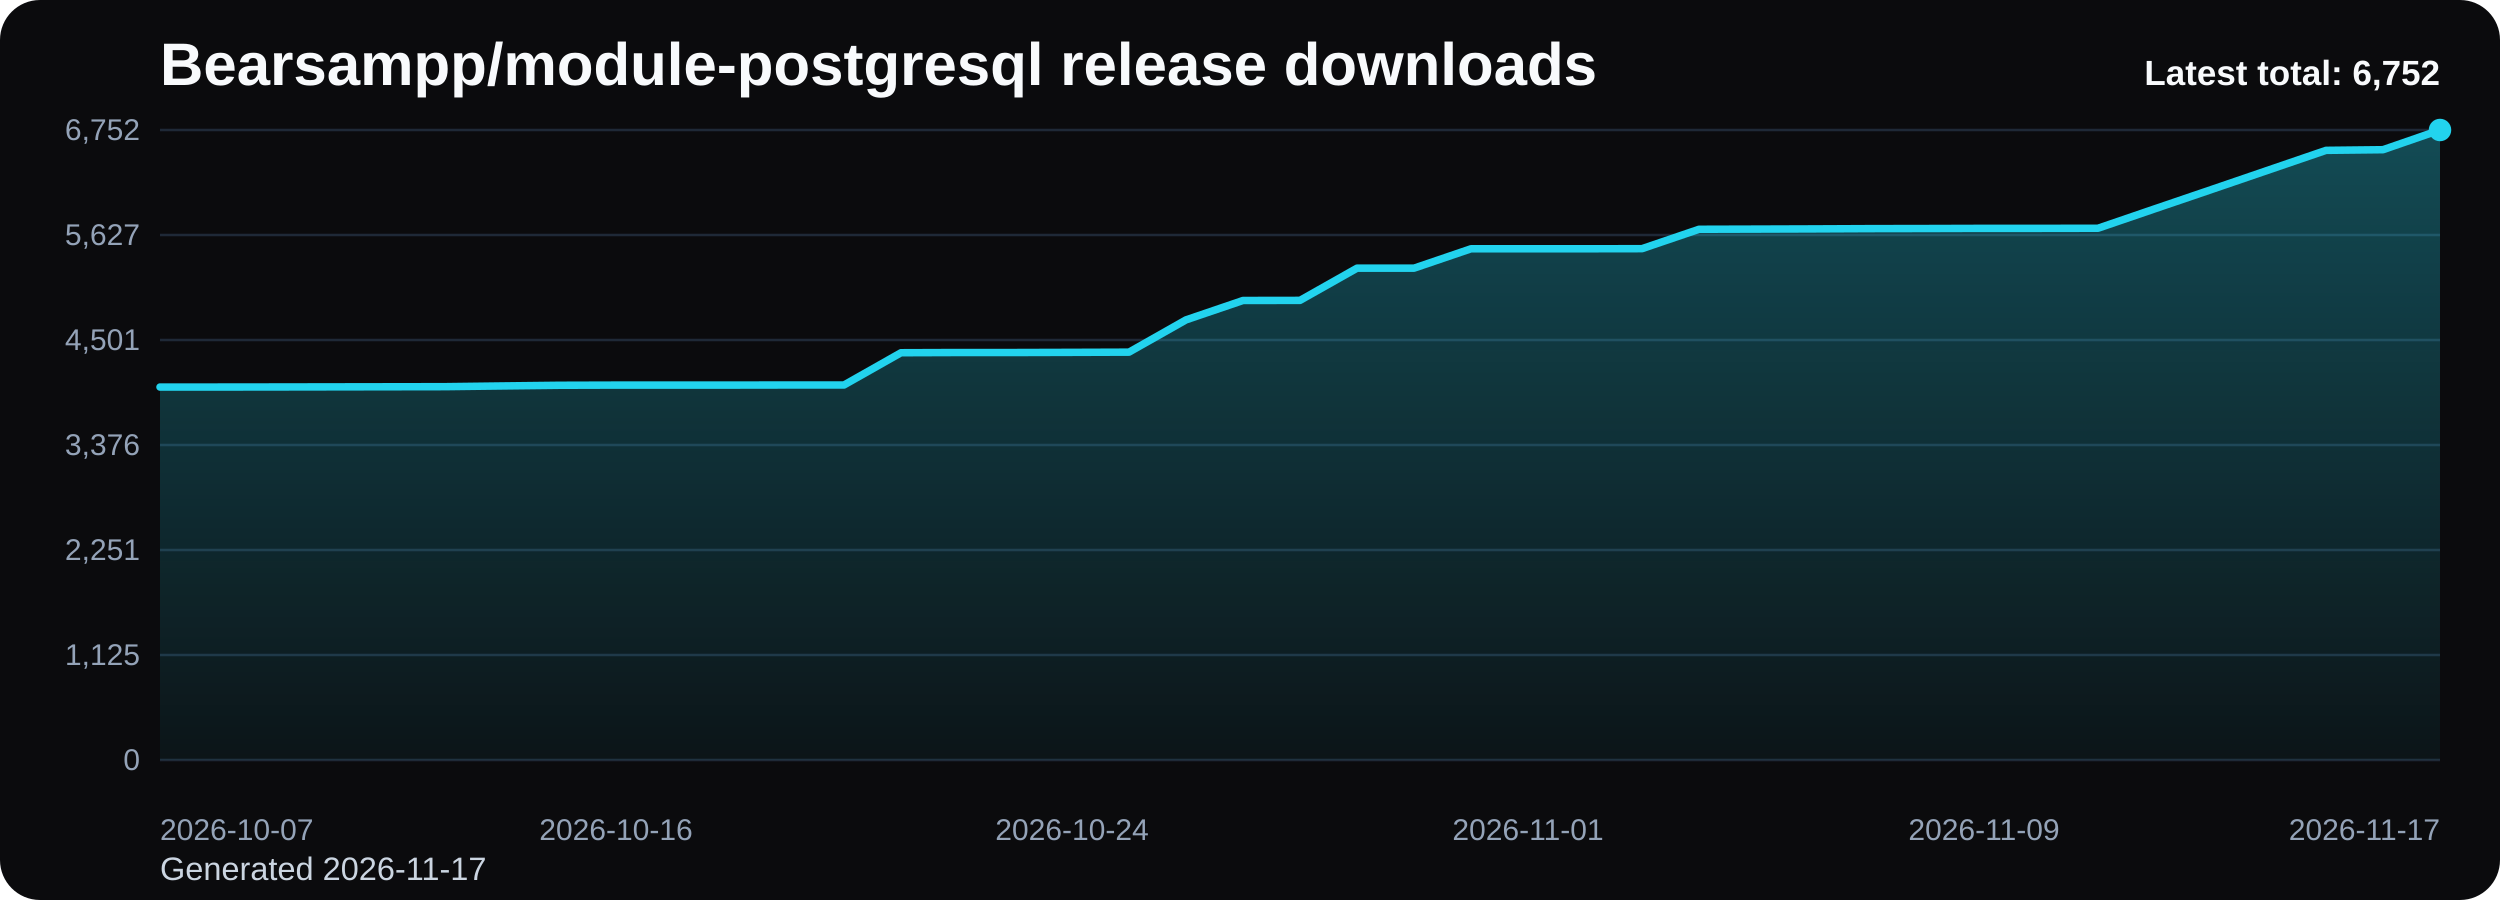
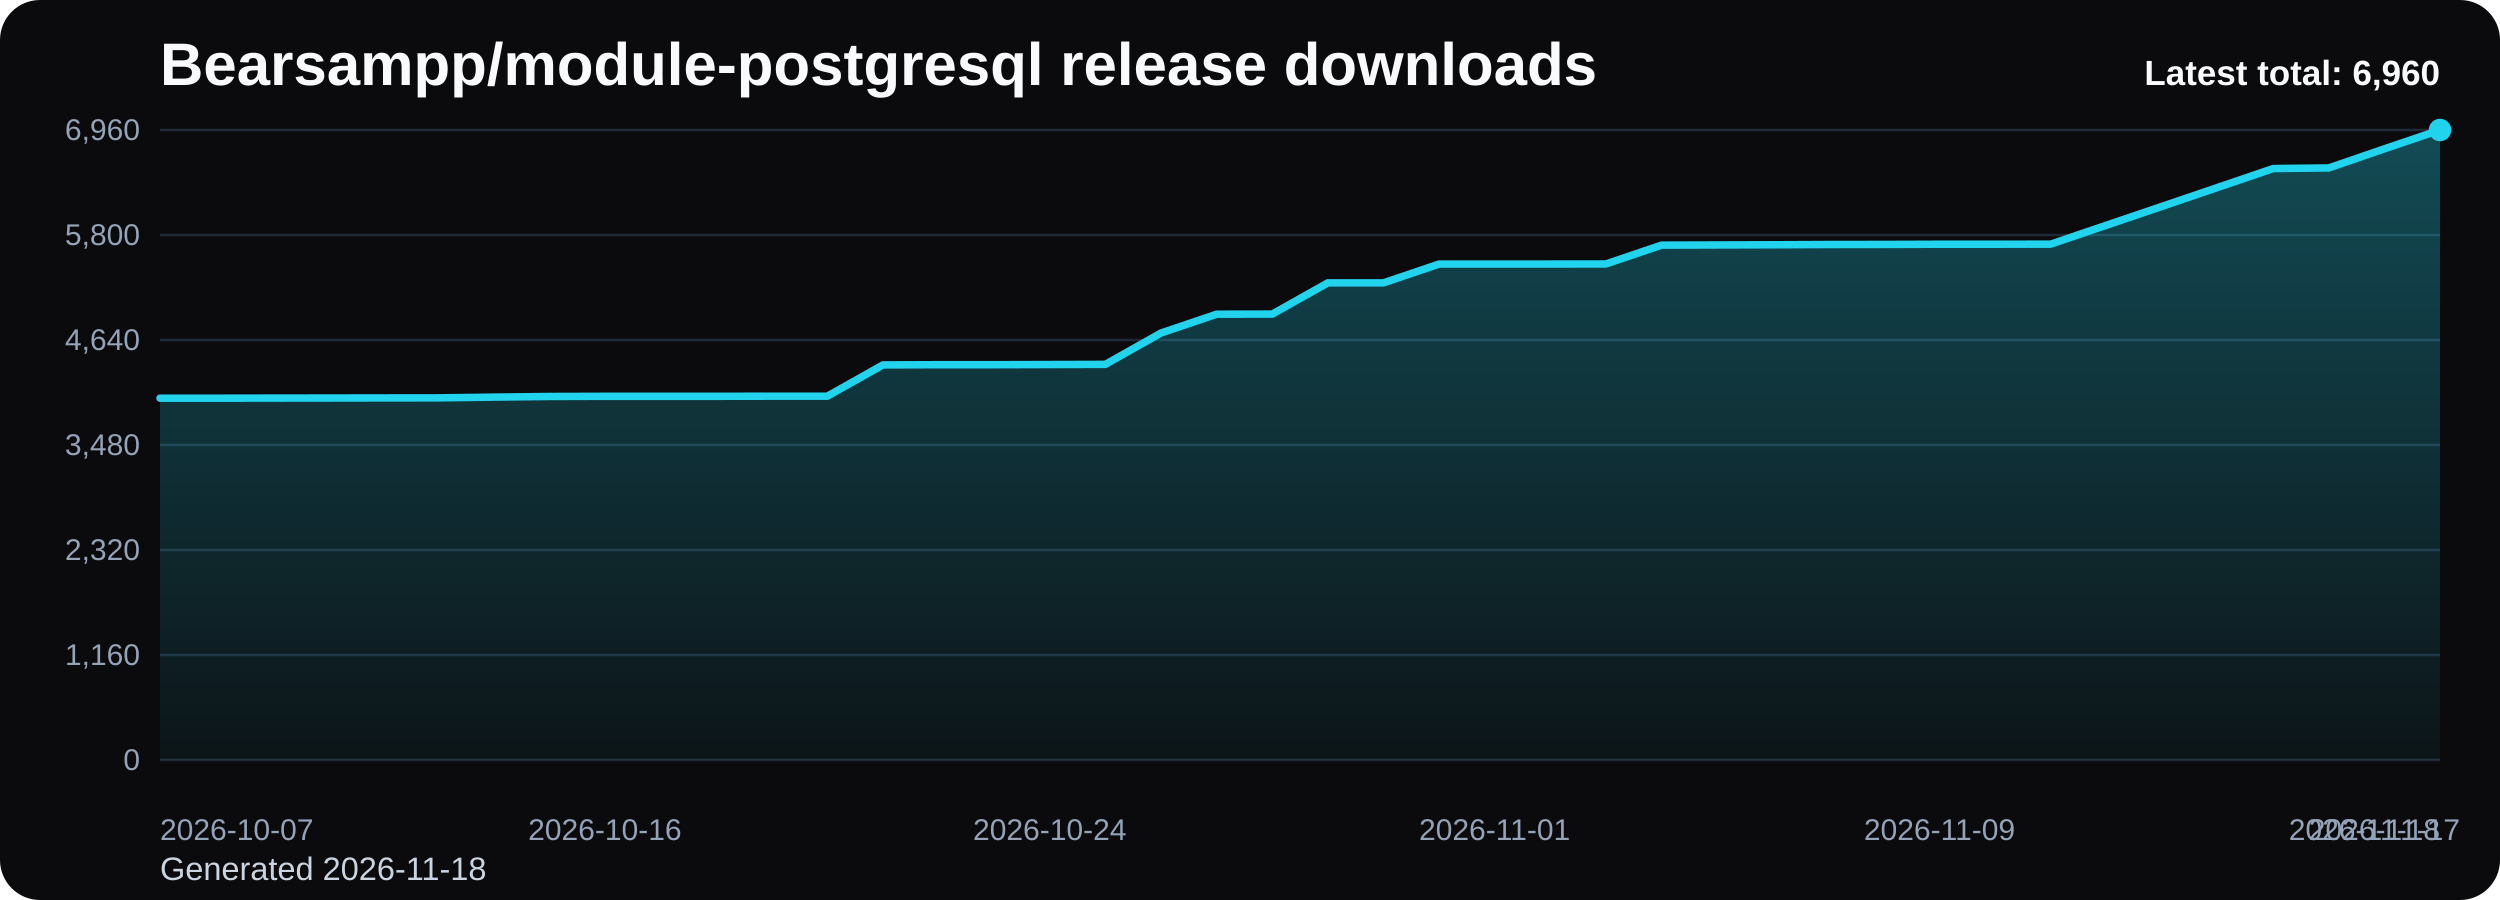
<svg xmlns="http://www.w3.org/2000/svg" viewBox="0 0 1000 360" role="img" aria-label="Bearsampp/module-postgresql release downloads chart">
  <defs>
    <linearGradient id="fill-total-trend-black" x1="0" y1="0" x2="0" y2="1">
      <stop offset="0%" stop-color="#22d3ee" stop-opacity="0.32" />
      <stop offset="100%" stop-color="#22d3ee" stop-opacity="0.05" />
    </linearGradient>
    <style>
      .bg { fill: #0b0b0d; }
      .title { font: 700 24px Arial, sans-serif; fill: #f8fafc; }
      .sub { font: 400 13px Arial, sans-serif; fill: #cbd5e1; }
      .grid { stroke: #1f2937; stroke-width: 1; }
      .axis { font: 400 12px Arial, sans-serif; fill: #94a3b8; }
      .line { fill: none; stroke: #22d3ee; stroke-width: 3; stroke-linecap: round; stroke-linejoin: round; }
      .dot { fill: #22d3ee; }
      .value { font: 600 11px Arial, sans-serif; fill: #cbd5e1; }
      .latest { font: 700 14px Arial, sans-serif; fill: #f8fafc; }
    </style>
  </defs>
  <rect class="bg" x="0" y="0" width="1000" height="360" rx="16" />
  <text class="title" x="64" y="34">Bearsampp/module-postgresql release downloads</text>
-   <text class="sub" x="64" y="352">Generated 2026-11-17</text>
+   <text class="sub" x="64" y="352">Generated 2026-11-18</text>
  <line x1="64" y1="52.00" x2="976" y2="52.00" class="grid" />
-   <text x="56" y="56.00" text-anchor="end" class="axis">6,752</text>
+   <text x="56" y="56.00" text-anchor="end" class="axis">6,960</text>
  <line x1="64" y1="94.00" x2="976" y2="94.00" class="grid" />
-   <text x="56" y="98.00" text-anchor="end" class="axis">5,627</text>
+   <text x="56" y="98.00" text-anchor="end" class="axis">5,800</text>
  <line x1="64" y1="136.00" x2="976" y2="136.00" class="grid" />
-   <text x="56" y="140.00" text-anchor="end" class="axis">4,501</text>
+   <text x="56" y="140.00" text-anchor="end" class="axis">4,640</text>
  <line x1="64" y1="178.00" x2="976" y2="178.00" class="grid" />
-   <text x="56" y="182.00" text-anchor="end" class="axis">3,376</text>
+   <text x="56" y="182.00" text-anchor="end" class="axis">3,480</text>
  <line x1="64" y1="220.00" x2="976" y2="220.00" class="grid" />
-   <text x="56" y="224.00" text-anchor="end" class="axis">2,251</text>
+   <text x="56" y="224.00" text-anchor="end" class="axis">2,320</text>
  <line x1="64" y1="262.00" x2="976" y2="262.00" class="grid" />
-   <text x="56" y="266.00" text-anchor="end" class="axis">1,125</text>
+   <text x="56" y="266.00" text-anchor="end" class="axis">1,160</text>
  <line x1="64" y1="304.00" x2="976" y2="304.00" class="grid" />
  <text x="56" y="308.00" text-anchor="end" class="axis">0</text>
-   <path d="M 64.00 304 L 64.00 154.82 L 86.80 154.82 L 109.60 154.79 L 132.40 154.75 L 155.20 154.71 L 178.00 154.67 L 200.80 154.38 L 223.60 154.11 L 246.40 154.04 L 269.20 154.04 L 292.00 154.04 L 314.80 154.00 L 337.60 154.00 L 360.40 141.09 L 383.20 141.01 L 406.00 141.01 L 428.80 140.94 L 451.60 140.86 L 474.40 127.95 L 497.20 120.19 L 520.00 120.15 L 542.80 107.27 L 565.60 107.27 L 588.40 99.51 L 611.20 99.51 L 634.00 99.51 L 656.80 99.47 L 679.60 91.71 L 702.40 91.64 L 725.20 91.56 L 748.00 91.45 L 770.80 91.41 L 793.60 91.34 L 816.40 91.34 L 839.20 91.30 L 862.00 83.50 L 884.80 75.74 L 907.60 67.94 L 930.40 60.14 L 953.20 59.88 L 976.00 52.00 L 976.00 304 Z" fill="url(#fill-total-trend-black)" />
-   <polyline class="line" points="64.00,154.82 86.80,154.82 109.60,154.79 132.40,154.75 155.20,154.71 178.00,154.67 200.80,154.38 223.60,154.11 246.40,154.04 269.20,154.04 292.00,154.04 314.80,154.00 337.60,154.00 360.40,141.09 383.20,141.01 406.00,141.01 428.80,140.94 451.60,140.86 474.40,127.95 497.20,120.19 520.00,120.15 542.80,107.27 565.60,107.27 588.40,99.51 611.20,99.51 634.00,99.51 656.80,99.47 679.60,91.71 702.40,91.64 725.20,91.56 748.00,91.45 770.80,91.41 793.60,91.34 816.40,91.34 839.20,91.30 862.00,83.50 884.80,75.74 907.60,67.94 930.40,60.14 953.20,59.88 976.00,52.00" />
+   <path d="M 64.00 304 L 64.00 159.28 L 86.24 159.28 L 108.49 159.24 L 130.73 159.21 L 152.98 159.17 L 175.22 159.14 L 197.46 158.85 L 219.71 158.59 L 241.95 158.52 L 264.20 158.52 L 286.44 158.52 L 308.68 158.48 L 330.93 158.48 L 353.17 145.96 L 375.41 145.88 L 397.66 145.88 L 419.90 145.81 L 442.15 145.74 L 464.39 133.21 L 486.63 125.68 L 508.88 125.64 L 531.12 113.15 L 553.37 113.15 L 575.61 105.62 L 597.85 105.62 L 620.10 105.62 L 642.34 105.59 L 664.59 98.06 L 686.83 97.98 L 709.07 97.91 L 731.32 97.80 L 753.56 97.77 L 775.80 97.69 L 798.05 97.69 L 820.29 97.66 L 842.54 90.09 L 864.78 82.56 L 887.02 74.99 L 909.27 67.42 L 931.51 67.17 L 953.76 59.53 L 976.00 52.00 L 976.00 304 Z" fill="url(#fill-total-trend-black)" />
+   <polyline class="line" points="64.00,159.28 86.24,159.28 108.49,159.24 130.73,159.21 152.98,159.17 175.22,159.14 197.46,158.85 219.71,158.59 241.95,158.52 264.20,158.52 286.44,158.52 308.68,158.48 330.93,158.48 353.17,145.96 375.41,145.88 397.66,145.88 419.90,145.81 442.15,145.74 464.39,133.21 486.63,125.68 508.88,125.64 531.12,113.15 553.37,113.15 575.61,105.62 597.85,105.62 620.10,105.62 642.34,105.59 664.59,98.06 686.83,97.98 709.07,97.91 731.32,97.80 753.56,97.77 775.80,97.69 798.05,97.69 820.29,97.66 842.54,90.09 864.78,82.56 887.02,74.99 909.27,67.42 931.51,67.17 953.76,59.53 976.00,52.00" />
  <circle class="dot" cx="976.00" cy="52.00" r="4.5" />
  <text class="axis" x="64.00" y="336" text-anchor="start">2026-10-07</text>
-   <text class="axis" x="246.40" y="336" text-anchor="middle">2026-10-16</text>
-   <text class="axis" x="428.80" y="336" text-anchor="middle">2026-10-24</text>
-   <text class="axis" x="611.20" y="336" text-anchor="middle">2026-11-01</text>
-   <text class="axis" x="793.60" y="336" text-anchor="middle">2026-11-09</text>
-   <text class="axis" x="976.00" y="336" text-anchor="end">2026-11-17</text>
-   <text class="latest" x="976" y="34" text-anchor="end">Latest total: 6,752</text>
+   <text class="axis" x="241.95" y="336" text-anchor="middle">2026-10-16</text>
+   <text class="axis" x="419.90" y="336" text-anchor="middle">2026-10-24</text>
+   <text class="axis" x="597.85" y="336" text-anchor="middle">2026-11-01</text>
+   <text class="axis" x="775.80" y="336" text-anchor="middle">2026-11-09</text>
+   <text class="axis" x="953.76" y="336" text-anchor="middle">2026-11-17</text>
+   <text class="axis" x="976.00" y="336" text-anchor="end">2026-11-18</text>
+   <text class="latest" x="976" y="34" text-anchor="end">Latest total: 6,960</text>
</svg>
